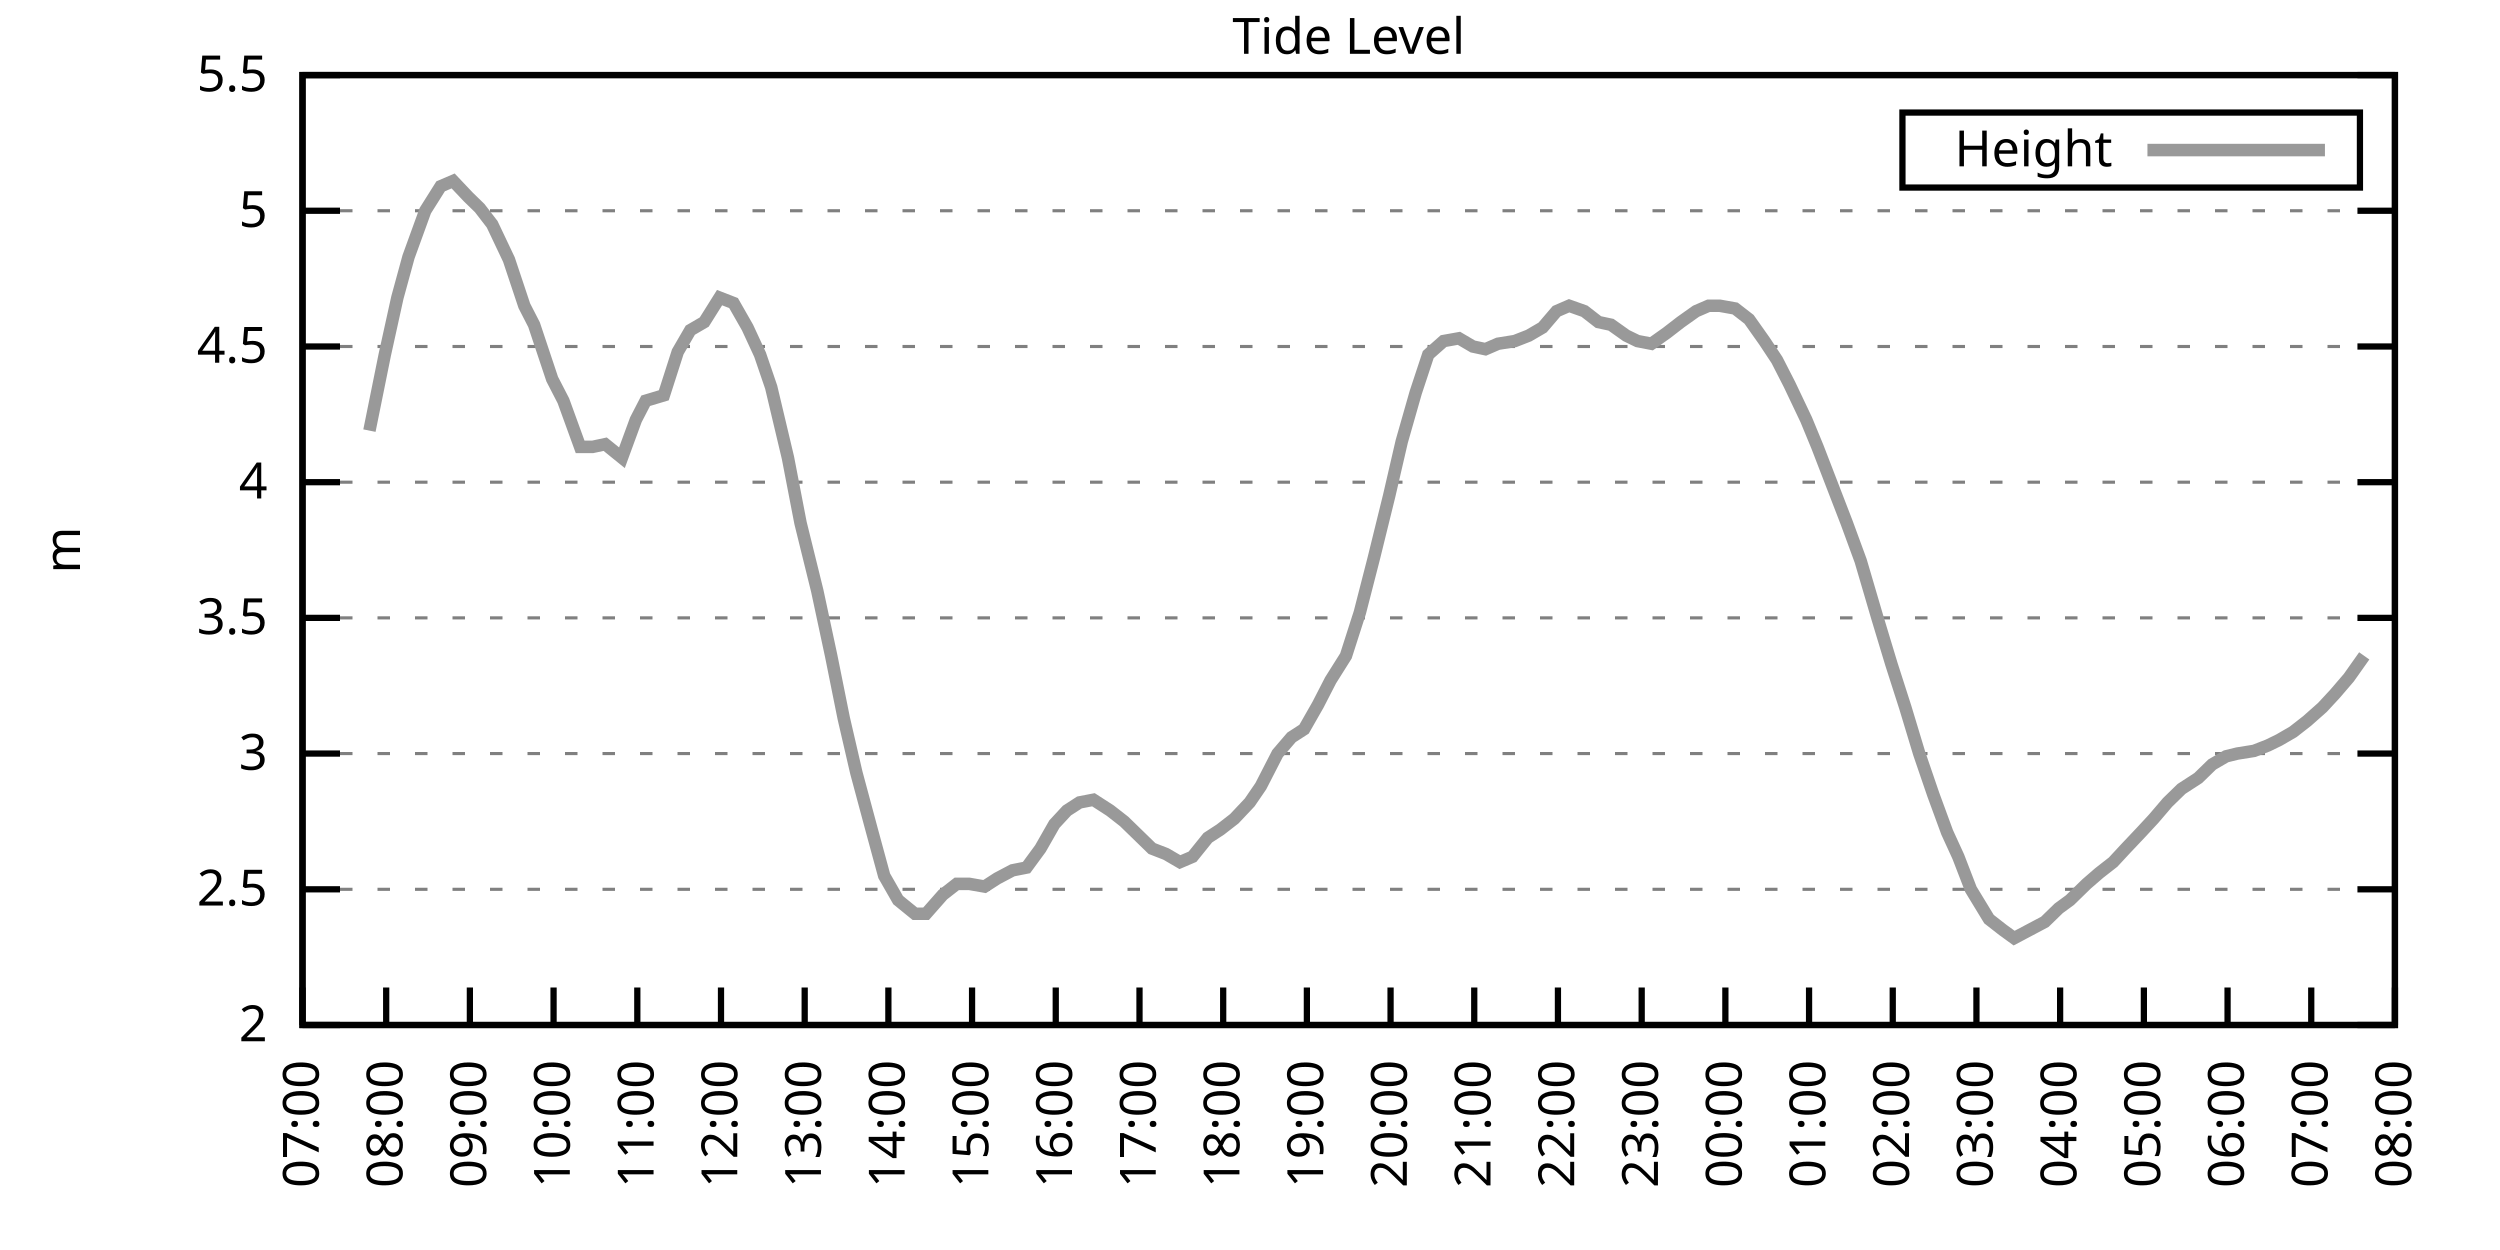
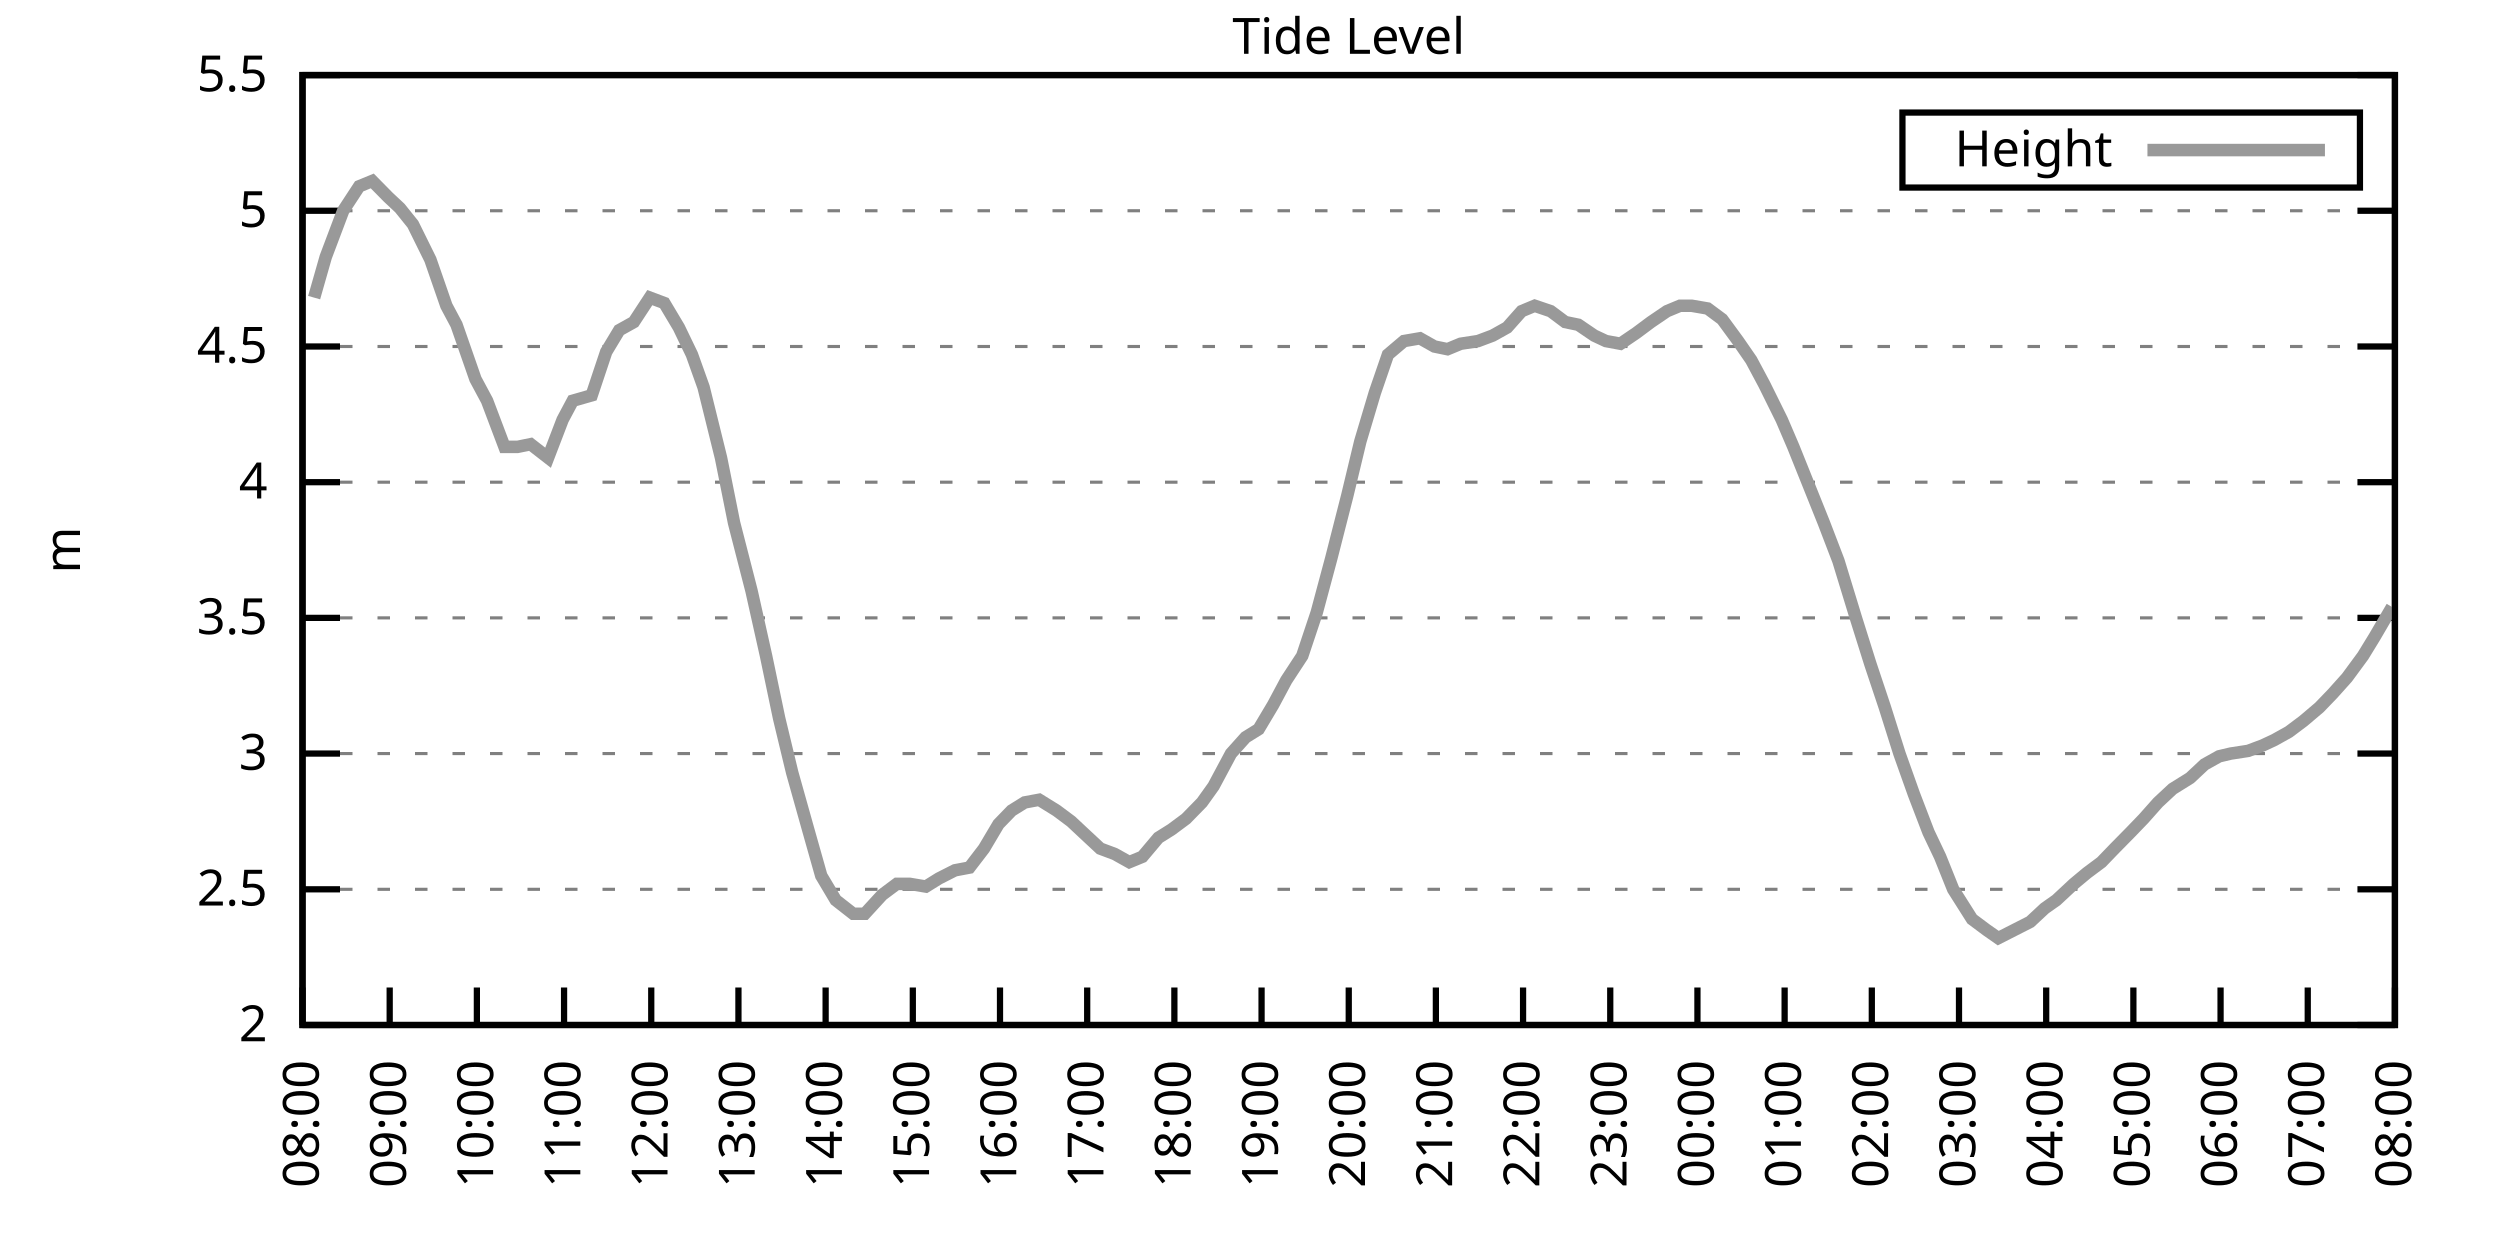
<svg xmlns="http://www.w3.org/2000/svg" xmlns:xlink="http://www.w3.org/1999/xlink" width="400" height="200" viewBox="0 0 400 200">
  <g id="gnuplot_canvas">
    <rect x="0" y="0" width="400" height="200" fill="none" />
    <defs>
      <circle id="gpDot" r="0.5" stroke-width="0.5" stroke="currentColor" />
      <path id="gpPt0" stroke-width="0.333" stroke="currentColor" d="M-1,0 h2 M0,-1 v2" />
      <path id="gpPt1" stroke-width="0.333" stroke="currentColor" d="M-1,-1 L1,1 M1,-1 L-1,1" />
      <path id="gpPt2" stroke-width="0.333" stroke="currentColor" d="M-1,0 L1,0 M0,-1 L0,1 M-1,-1 L1,1 M-1,1 L1,-1" />
      <rect id="gpPt3" stroke-width="0.333" stroke="currentColor" x="-1" y="-1" width="2" height="2" />
      <rect id="gpPt4" stroke-width="0.333" stroke="currentColor" fill="currentColor" x="-1" y="-1" width="2" height="2" />
      <circle id="gpPt5" stroke-width="0.333" stroke="currentColor" cx="0" cy="0" r="1" />
      <use xlink:href="#gpPt5" id="gpPt6" fill="currentColor" stroke="none" />
      <path id="gpPt7" stroke-width="0.333" stroke="currentColor" d="M0,-1.33 L-1.33,0.67 L1.33,0.67 z" />
      <use xlink:href="#gpPt7" id="gpPt8" fill="currentColor" stroke="none" />
      <use xlink:href="#gpPt7" id="gpPt9" stroke="currentColor" transform="rotate(180)" />
      <use xlink:href="#gpPt9" id="gpPt10" fill="currentColor" stroke="none" />
      <use xlink:href="#gpPt3" id="gpPt11" stroke="currentColor" transform="rotate(45)" />
      <use xlink:href="#gpPt11" id="gpPt12" fill="currentColor" stroke="none" />
      <path id="gpPt13" stroke-width="0.333" stroke="currentColor" d="M0,1.330 L1.265,0.411 L0.782,-1.067 L-0.782,-1.076 L-1.265,0.411 z" />
      <use xlink:href="#gpPt13" id="gpPt14" fill="currentColor" stroke="none" />
      <filter id="textbox" filterUnits="objectBoundingBox" x="0" y="0" height="1" width="1">
        <feFlood flood-color="white" flood-opacity="1" result="bgnd" />
        <feComposite in="SourceGraphic" in2="bgnd" operator="atop" />
      </filter>
      <filter id="greybox" filterUnits="objectBoundingBox" x="0" y="0" height="1" width="1">
        <feFlood flood-color="lightgrey" flood-opacity="1" result="grey" />
        <feComposite in="SourceGraphic" in2="grey" operator="atop" />
      </filter>
    </defs>
    <g fill="none" color="white" stroke="currentColor" stroke-width="1.00" stroke-linecap="butt" stroke-linejoin="miter">
</g>
    <g fill="none" color="black" stroke="currentColor" stroke-width="1.00" stroke-linecap="butt" stroke-linejoin="miter">
      <g stroke="none" shape-rendering="crispEdges">
        <polygon fill="rgb(255, 255, 255)" points="48.40,164.00 383.18,164.00 383.18,12.02 48.40,12.02 " />
      </g>
    </g>
    <g fill="none" color="black" stroke="currentColor" stroke-width="1.00" stroke-linecap="butt" stroke-linejoin="miter">
</g>
    <g fill="none" color="black" stroke="black" stroke-width="0.50" stroke-linecap="butt" stroke-linejoin="miter">
</g>
    <g fill="none" color="gray" stroke="currentColor" stroke-width="0.50" stroke-linecap="butt" stroke-linejoin="miter">
      <path stroke="gray" stroke-dasharray="2,4" class="gridline" d="M48.40,164.00 L383.19,164.00  " />
    </g>
    <g fill="none" color="gray" stroke="gray" stroke-width="1.00" stroke-linecap="butt" stroke-linejoin="miter">
</g>
    <g fill="none" color="black" stroke="currentColor" stroke-width="1.00" stroke-linecap="butt" stroke-linejoin="miter">
      <path stroke="black" d="M48.40,164.00 L54.40,164.00 M383.19,164.00 L377.19,164.00  " />
      <g transform="translate(42.80,166.60)" stroke="none" fill="black" font-family="Sans" font-size="8.00" text-anchor="end">
        <text>
          <tspan font-family="Sans"> 2</tspan>
        </text>
      </g>
    </g>
    <g fill="none" color="black" stroke="currentColor" stroke-width="1.00" stroke-linecap="butt" stroke-linejoin="miter">
</g>
    <g fill="none" color="black" stroke="black" stroke-width="0.50" stroke-linecap="butt" stroke-linejoin="miter">
</g>
    <g fill="none" color="gray" stroke="currentColor" stroke-width="0.50" stroke-linecap="butt" stroke-linejoin="miter">
      <path stroke="gray" stroke-dasharray="2,4" class="gridline" d="M48.40,142.29 L383.19,142.29  " />
    </g>
    <g fill="none" color="gray" stroke="gray" stroke-width="1.00" stroke-linecap="butt" stroke-linejoin="miter">
</g>
    <g fill="none" color="black" stroke="currentColor" stroke-width="1.00" stroke-linecap="butt" stroke-linejoin="miter">
      <path stroke="black" d="M48.40,142.29 L54.40,142.29 M383.19,142.29 L377.19,142.29  " />
      <g transform="translate(42.80,144.89)" stroke="none" fill="black" font-family="Sans" font-size="8.00" text-anchor="end">
        <text>
          <tspan font-family="Sans"> 2.5</tspan>
        </text>
      </g>
    </g>
    <g fill="none" color="black" stroke="currentColor" stroke-width="1.00" stroke-linecap="butt" stroke-linejoin="miter">
</g>
    <g fill="none" color="black" stroke="black" stroke-width="0.50" stroke-linecap="butt" stroke-linejoin="miter">
</g>
    <g fill="none" color="gray" stroke="currentColor" stroke-width="0.50" stroke-linecap="butt" stroke-linejoin="miter">
      <path stroke="gray" stroke-dasharray="2,4" class="gridline" d="M48.40,120.57 L383.19,120.57  " />
    </g>
    <g fill="none" color="gray" stroke="gray" stroke-width="1.00" stroke-linecap="butt" stroke-linejoin="miter">
</g>
    <g fill="none" color="black" stroke="currentColor" stroke-width="1.00" stroke-linecap="butt" stroke-linejoin="miter">
      <path stroke="black" d="M48.40,120.57 L54.40,120.57 M383.19,120.57 L377.19,120.57  " />
      <g transform="translate(42.80,123.17)" stroke="none" fill="black" font-family="Sans" font-size="8.00" text-anchor="end">
        <text>
          <tspan font-family="Sans"> 3</tspan>
        </text>
      </g>
    </g>
    <g fill="none" color="black" stroke="currentColor" stroke-width="1.00" stroke-linecap="butt" stroke-linejoin="miter">
</g>
    <g fill="none" color="black" stroke="black" stroke-width="0.50" stroke-linecap="butt" stroke-linejoin="miter">
</g>
    <g fill="none" color="gray" stroke="currentColor" stroke-width="0.50" stroke-linecap="butt" stroke-linejoin="miter">
      <path stroke="gray" stroke-dasharray="2,4" class="gridline" d="M48.40,98.86 L383.19,98.86  " />
    </g>
    <g fill="none" color="gray" stroke="gray" stroke-width="1.00" stroke-linecap="butt" stroke-linejoin="miter">
</g>
    <g fill="none" color="black" stroke="currentColor" stroke-width="1.00" stroke-linecap="butt" stroke-linejoin="miter">
      <path stroke="black" d="M48.40,98.86 L54.40,98.86 M383.19,98.86 L377.19,98.86  " />
      <g transform="translate(42.80,101.46)" stroke="none" fill="black" font-family="Sans" font-size="8.00" text-anchor="end">
        <text>
          <tspan font-family="Sans"> 3.5</tspan>
        </text>
      </g>
    </g>
    <g fill="none" color="black" stroke="currentColor" stroke-width="1.00" stroke-linecap="butt" stroke-linejoin="miter">
</g>
    <g fill="none" color="black" stroke="black" stroke-width="0.50" stroke-linecap="butt" stroke-linejoin="miter">
</g>
    <g fill="none" color="gray" stroke="currentColor" stroke-width="0.50" stroke-linecap="butt" stroke-linejoin="miter">
      <path stroke="gray" stroke-dasharray="2,4" class="gridline" d="M48.40,77.15 L383.19,77.15  " />
    </g>
    <g fill="none" color="gray" stroke="gray" stroke-width="1.00" stroke-linecap="butt" stroke-linejoin="miter">
</g>
    <g fill="none" color="black" stroke="currentColor" stroke-width="1.00" stroke-linecap="butt" stroke-linejoin="miter">
      <path stroke="black" d="M48.40,77.15 L54.40,77.15 M383.19,77.15 L377.19,77.15  " />
      <g transform="translate(42.80,79.75)" stroke="none" fill="black" font-family="Sans" font-size="8.00" text-anchor="end">
        <text>
          <tspan font-family="Sans"> 4</tspan>
        </text>
      </g>
    </g>
    <g fill="none" color="black" stroke="currentColor" stroke-width="1.00" stroke-linecap="butt" stroke-linejoin="miter">
</g>
    <g fill="none" color="black" stroke="black" stroke-width="0.50" stroke-linecap="butt" stroke-linejoin="miter">
</g>
    <g fill="none" color="gray" stroke="currentColor" stroke-width="0.50" stroke-linecap="butt" stroke-linejoin="miter">
      <path stroke="gray" stroke-dasharray="2,4" class="gridline" d="M48.40,55.44 L383.19,55.44  " />
    </g>
    <g fill="none" color="gray" stroke="gray" stroke-width="1.00" stroke-linecap="butt" stroke-linejoin="miter">
</g>
    <g fill="none" color="black" stroke="currentColor" stroke-width="1.00" stroke-linecap="butt" stroke-linejoin="miter">
      <path stroke="black" d="M48.40,55.44 L54.40,55.44 M383.19,55.44 L377.19,55.44  " />
      <g transform="translate(42.80,58.04)" stroke="none" fill="black" font-family="Sans" font-size="8.00" text-anchor="end">
        <text>
          <tspan font-family="Sans"> 4.5</tspan>
        </text>
      </g>
    </g>
    <g fill="none" color="black" stroke="currentColor" stroke-width="1.00" stroke-linecap="butt" stroke-linejoin="miter">
</g>
    <g fill="none" color="black" stroke="black" stroke-width="0.50" stroke-linecap="butt" stroke-linejoin="miter">
</g>
    <g fill="none" color="gray" stroke="currentColor" stroke-width="0.50" stroke-linecap="butt" stroke-linejoin="miter">
      <path stroke="gray" stroke-dasharray="2,4" class="gridline" d="M48.40,33.72 L383.19,33.72  " />
    </g>
    <g fill="none" color="gray" stroke="gray" stroke-width="1.00" stroke-linecap="butt" stroke-linejoin="miter">
</g>
    <g fill="none" color="black" stroke="currentColor" stroke-width="1.00" stroke-linecap="butt" stroke-linejoin="miter">
      <path stroke="black" d="M48.40,33.72 L54.40,33.72 M383.19,33.72 L377.19,33.72  " />
      <g transform="translate(42.80,36.32)" stroke="none" fill="black" font-family="Sans" font-size="8.00" text-anchor="end">
        <text>
          <tspan font-family="Sans"> 5</tspan>
        </text>
      </g>
    </g>
    <g fill="none" color="black" stroke="currentColor" stroke-width="1.00" stroke-linecap="butt" stroke-linejoin="miter">
</g>
    <g fill="none" color="black" stroke="black" stroke-width="0.50" stroke-linecap="butt" stroke-linejoin="miter">
</g>
    <g fill="none" color="gray" stroke="currentColor" stroke-width="0.50" stroke-linecap="butt" stroke-linejoin="miter">
      <path stroke="gray" stroke-dasharray="2,4" class="gridline" d="M48.40,12.01 L383.19,12.01  " />
    </g>
    <g fill="none" color="gray" stroke="gray" stroke-width="1.00" stroke-linecap="butt" stroke-linejoin="miter">
</g>
    <g fill="none" color="black" stroke="currentColor" stroke-width="1.00" stroke-linecap="butt" stroke-linejoin="miter">
      <path stroke="black" d="M48.40,12.01 L54.40,12.01 M383.19,12.01 L377.19,12.01  " />
      <g transform="translate(42.80,14.61)" stroke="none" fill="black" font-family="Sans" font-size="8.00" text-anchor="end">
        <text>
          <tspan font-family="Sans"> 5.5</tspan>
        </text>
      </g>
    </g>
    <g fill="none" color="black" stroke="currentColor" stroke-width="1.00" stroke-linecap="butt" stroke-linejoin="miter">
      <path stroke="black" d="M48.40,164.00 L48.40,158.00  " />
      <g transform="translate(51.00,169.60) rotate(270.00)" stroke="none" fill="black" font-family="Sans" font-size="8.00" text-anchor="end">
        <text>
-           <tspan font-family="Sans">07:00</tspan>
-         </text>
-       </g>
-     </g>
-     <g fill="none" color="black" stroke="currentColor" stroke-width="1.00" stroke-linecap="butt" stroke-linejoin="miter">
-       <path stroke="black" d="M61.79,164.00 L61.79,158.00  " />
-       <g transform="translate(64.39,169.60) rotate(270.00)" stroke="none" fill="black" font-family="Sans" font-size="8.00" text-anchor="end">
-         <text>
          <tspan font-family="Sans">08:00</tspan>
        </text>
      </g>
    </g>
    <g fill="none" color="black" stroke="currentColor" stroke-width="1.00" stroke-linecap="butt" stroke-linejoin="miter">
-       <path stroke="black" d="M75.18,164.00 L75.18,158.00  " />
-       <g transform="translate(77.78,169.60) rotate(270.00)" stroke="none" fill="black" font-family="Sans" font-size="8.00" text-anchor="end">
+       <path stroke="black" d="M62.35,164.00 L62.35,158.00  " />
+       <g transform="translate(64.95,169.60) rotate(270.00)" stroke="none" fill="black" font-family="Sans" font-size="8.00" text-anchor="end">
        <text>
          <tspan font-family="Sans">09:00</tspan>
        </text>
      </g>
    </g>
    <g fill="none" color="black" stroke="currentColor" stroke-width="1.00" stroke-linecap="butt" stroke-linejoin="miter">
-       <path stroke="black" d="M88.57,164.00 L88.57,158.00  " />
-       <g transform="translate(91.17,169.60) rotate(270.00)" stroke="none" fill="black" font-family="Sans" font-size="8.00" text-anchor="end">
+       <path stroke="black" d="M76.30,164.00 L76.30,158.00  " />
+       <g transform="translate(78.90,169.60) rotate(270.00)" stroke="none" fill="black" font-family="Sans" font-size="8.00" text-anchor="end">
        <text>
          <tspan font-family="Sans">10:00</tspan>
        </text>
      </g>
    </g>
    <g fill="none" color="black" stroke="currentColor" stroke-width="1.00" stroke-linecap="butt" stroke-linejoin="miter">
-       <path stroke="black" d="M101.97,164.00 L101.97,158.00  " />
-       <g transform="translate(104.57,169.60) rotate(270.00)" stroke="none" fill="black" font-family="Sans" font-size="8.00" text-anchor="end">
+       <path stroke="black" d="M90.25,164.00 L90.25,158.00  " />
+       <g transform="translate(92.85,169.60) rotate(270.00)" stroke="none" fill="black" font-family="Sans" font-size="8.00" text-anchor="end">
        <text>
          <tspan font-family="Sans">11:00</tspan>
        </text>
      </g>
    </g>
    <g fill="none" color="black" stroke="currentColor" stroke-width="1.00" stroke-linecap="butt" stroke-linejoin="miter">
-       <path stroke="black" d="M115.36,164.00 L115.36,158.00  " />
-       <g transform="translate(117.96,169.60) rotate(270.00)" stroke="none" fill="black" font-family="Sans" font-size="8.00" text-anchor="end">
+       <path stroke="black" d="M104.20,164.00 L104.20,158.00  " />
+       <g transform="translate(106.80,169.60) rotate(270.00)" stroke="none" fill="black" font-family="Sans" font-size="8.00" text-anchor="end">
        <text>
          <tspan font-family="Sans">12:00</tspan>
        </text>
      </g>
    </g>
    <g fill="none" color="black" stroke="currentColor" stroke-width="1.00" stroke-linecap="butt" stroke-linejoin="miter">
-       <path stroke="black" d="M128.75,164.00 L128.75,158.00  " />
-       <g transform="translate(131.35,169.60) rotate(270.00)" stroke="none" fill="black" font-family="Sans" font-size="8.00" text-anchor="end">
+       <path stroke="black" d="M118.15,164.00 L118.15,158.00  " />
+       <g transform="translate(120.75,169.60) rotate(270.00)" stroke="none" fill="black" font-family="Sans" font-size="8.00" text-anchor="end">
        <text>
          <tspan font-family="Sans">13:00</tspan>
        </text>
      </g>
    </g>
    <g fill="none" color="black" stroke="currentColor" stroke-width="1.00" stroke-linecap="butt" stroke-linejoin="miter">
-       <path stroke="black" d="M142.14,164.00 L142.14,158.00  " />
-       <g transform="translate(144.74,169.60) rotate(270.00)" stroke="none" fill="black" font-family="Sans" font-size="8.00" text-anchor="end">
+       <path stroke="black" d="M132.10,164.00 L132.10,158.00  " />
+       <g transform="translate(134.70,169.60) rotate(270.00)" stroke="none" fill="black" font-family="Sans" font-size="8.00" text-anchor="end">
        <text>
          <tspan font-family="Sans">14:00</tspan>
        </text>
      </g>
    </g>
    <g fill="none" color="black" stroke="currentColor" stroke-width="1.00" stroke-linecap="butt" stroke-linejoin="miter">
-       <path stroke="black" d="M155.53,164.00 L155.53,158.00  " />
-       <g transform="translate(158.13,169.60) rotate(270.00)" stroke="none" fill="black" font-family="Sans" font-size="8.00" text-anchor="end">
+       <path stroke="black" d="M146.05,164.00 L146.05,158.00  " />
+       <g transform="translate(148.65,169.60) rotate(270.00)" stroke="none" fill="black" font-family="Sans" font-size="8.00" text-anchor="end">
        <text>
          <tspan font-family="Sans">15:00</tspan>
        </text>
      </g>
    </g>
    <g fill="none" color="black" stroke="currentColor" stroke-width="1.00" stroke-linecap="butt" stroke-linejoin="miter">
-       <path stroke="black" d="M168.92,164.00 L168.92,158.00  " />
-       <g transform="translate(171.52,169.60) rotate(270.00)" stroke="none" fill="black" font-family="Sans" font-size="8.00" text-anchor="end">
+       <path stroke="black" d="M160.00,164.00 L160.00,158.00  " />
+       <g transform="translate(162.60,169.60) rotate(270.00)" stroke="none" fill="black" font-family="Sans" font-size="8.00" text-anchor="end">
        <text>
          <tspan font-family="Sans">16:00</tspan>
        </text>
      </g>
    </g>
    <g fill="none" color="black" stroke="currentColor" stroke-width="1.00" stroke-linecap="butt" stroke-linejoin="miter">
-       <path stroke="black" d="M182.32,164.00 L182.32,158.00  " />
-       <g transform="translate(184.92,169.60) rotate(270.00)" stroke="none" fill="black" font-family="Sans" font-size="8.00" text-anchor="end">
+       <path stroke="black" d="M173.95,164.00 L173.95,158.00  " />
+       <g transform="translate(176.55,169.60) rotate(270.00)" stroke="none" fill="black" font-family="Sans" font-size="8.00" text-anchor="end">
        <text>
          <tspan font-family="Sans">17:00</tspan>
        </text>
      </g>
    </g>
    <g fill="none" color="black" stroke="currentColor" stroke-width="1.00" stroke-linecap="butt" stroke-linejoin="miter">
-       <path stroke="black" d="M195.71,164.00 L195.71,158.00  " />
-       <g transform="translate(198.31,169.60) rotate(270.00)" stroke="none" fill="black" font-family="Sans" font-size="8.00" text-anchor="end">
+       <path stroke="black" d="M187.90,164.00 L187.90,158.00  " />
+       <g transform="translate(190.50,169.60) rotate(270.00)" stroke="none" fill="black" font-family="Sans" font-size="8.00" text-anchor="end">
        <text>
          <tspan font-family="Sans">18:00</tspan>
        </text>
      </g>
    </g>
    <g fill="none" color="black" stroke="currentColor" stroke-width="1.00" stroke-linecap="butt" stroke-linejoin="miter">
-       <path stroke="black" d="M209.10,164.00 L209.10,158.00  " />
-       <g transform="translate(211.70,169.60) rotate(270.00)" stroke="none" fill="black" font-family="Sans" font-size="8.00" text-anchor="end">
+       <path stroke="black" d="M201.85,164.00 L201.85,158.00  " />
+       <g transform="translate(204.45,169.60) rotate(270.00)" stroke="none" fill="black" font-family="Sans" font-size="8.00" text-anchor="end">
        <text>
          <tspan font-family="Sans">19:00</tspan>
        </text>
      </g>
    </g>
    <g fill="none" color="black" stroke="currentColor" stroke-width="1.00" stroke-linecap="butt" stroke-linejoin="miter">
-       <path stroke="black" d="M222.49,164.00 L222.49,158.00  " />
-       <g transform="translate(225.09,169.60) rotate(270.00)" stroke="none" fill="black" font-family="Sans" font-size="8.00" text-anchor="end">
+       <path stroke="black" d="M215.80,164.00 L215.80,158.00  " />
+       <g transform="translate(218.40,169.60) rotate(270.00)" stroke="none" fill="black" font-family="Sans" font-size="8.00" text-anchor="end">
        <text>
          <tspan font-family="Sans">20:00</tspan>
        </text>
      </g>
    </g>
    <g fill="none" color="black" stroke="currentColor" stroke-width="1.00" stroke-linecap="butt" stroke-linejoin="miter">
-       <path stroke="black" d="M235.88,164.00 L235.88,158.00  " />
-       <g transform="translate(238.48,169.60) rotate(270.00)" stroke="none" fill="black" font-family="Sans" font-size="8.00" text-anchor="end">
+       <path stroke="black" d="M229.74,164.00 L229.74,158.00  " />
+       <g transform="translate(232.34,169.60) rotate(270.00)" stroke="none" fill="black" font-family="Sans" font-size="8.00" text-anchor="end">
        <text>
          <tspan font-family="Sans">21:00</tspan>
        </text>
      </g>
    </g>
    <g fill="none" color="black" stroke="currentColor" stroke-width="1.00" stroke-linecap="butt" stroke-linejoin="miter">
-       <path stroke="black" d="M249.27,164.00 L249.27,158.00  " />
-       <g transform="translate(251.87,169.60) rotate(270.00)" stroke="none" fill="black" font-family="Sans" font-size="8.00" text-anchor="end">
+       <path stroke="black" d="M243.69,164.00 L243.69,158.00  " />
+       <g transform="translate(246.29,169.60) rotate(270.00)" stroke="none" fill="black" font-family="Sans" font-size="8.00" text-anchor="end">
        <text>
          <tspan font-family="Sans">22:00</tspan>
        </text>
      </g>
    </g>
    <g fill="none" color="black" stroke="currentColor" stroke-width="1.00" stroke-linecap="butt" stroke-linejoin="miter">
-       <path stroke="black" d="M262.67,164.00 L262.67,158.00  " />
-       <g transform="translate(265.27,169.60) rotate(270.00)" stroke="none" fill="black" font-family="Sans" font-size="8.00" text-anchor="end">
+       <path stroke="black" d="M257.64,164.00 L257.64,158.00  " />
+       <g transform="translate(260.24,169.60) rotate(270.00)" stroke="none" fill="black" font-family="Sans" font-size="8.00" text-anchor="end">
        <text>
          <tspan font-family="Sans">23:00</tspan>
        </text>
      </g>
    </g>
    <g fill="none" color="black" stroke="currentColor" stroke-width="1.00" stroke-linecap="butt" stroke-linejoin="miter">
-       <path stroke="black" d="M276.06,164.00 L276.06,158.00  " />
-       <g transform="translate(278.66,169.60) rotate(270.00)" stroke="none" fill="black" font-family="Sans" font-size="8.00" text-anchor="end">
+       <path stroke="black" d="M271.59,164.00 L271.59,158.00  " />
+       <g transform="translate(274.19,169.60) rotate(270.00)" stroke="none" fill="black" font-family="Sans" font-size="8.00" text-anchor="end">
        <text>
          <tspan font-family="Sans">00:00</tspan>
        </text>
      </g>
    </g>
    <g fill="none" color="black" stroke="currentColor" stroke-width="1.00" stroke-linecap="butt" stroke-linejoin="miter">
-       <path stroke="black" d="M289.45,164.00 L289.45,158.00  " />
-       <g transform="translate(292.05,169.60) rotate(270.00)" stroke="none" fill="black" font-family="Sans" font-size="8.00" text-anchor="end">
+       <path stroke="black" d="M285.54,164.00 L285.54,158.00  " />
+       <g transform="translate(288.14,169.60) rotate(270.00)" stroke="none" fill="black" font-family="Sans" font-size="8.00" text-anchor="end">
        <text>
          <tspan font-family="Sans">01:00</tspan>
        </text>
      </g>
    </g>
    <g fill="none" color="black" stroke="currentColor" stroke-width="1.00" stroke-linecap="butt" stroke-linejoin="miter">
-       <path stroke="black" d="M302.84,164.00 L302.84,158.00  " />
-       <g transform="translate(305.44,169.60) rotate(270.00)" stroke="none" fill="black" font-family="Sans" font-size="8.00" text-anchor="end">
+       <path stroke="black" d="M299.49,164.00 L299.49,158.00  " />
+       <g transform="translate(302.09,169.60) rotate(270.00)" stroke="none" fill="black" font-family="Sans" font-size="8.00" text-anchor="end">
        <text>
          <tspan font-family="Sans">02:00</tspan>
        </text>
      </g>
    </g>
    <g fill="none" color="black" stroke="currentColor" stroke-width="1.00" stroke-linecap="butt" stroke-linejoin="miter">
-       <path stroke="black" d="M316.23,164.00 L316.23,158.00  " />
-       <g transform="translate(318.83,169.60) rotate(270.00)" stroke="none" fill="black" font-family="Sans" font-size="8.00" text-anchor="end">
+       <path stroke="black" d="M313.44,164.00 L313.44,158.00  " />
+       <g transform="translate(316.04,169.60) rotate(270.00)" stroke="none" fill="black" font-family="Sans" font-size="8.00" text-anchor="end">
        <text>
          <tspan font-family="Sans">03:00</tspan>
        </text>
      </g>
    </g>
    <g fill="none" color="black" stroke="currentColor" stroke-width="1.00" stroke-linecap="butt" stroke-linejoin="miter">
-       <path stroke="black" d="M329.62,164.00 L329.62,158.00  " />
-       <g transform="translate(332.22,169.60) rotate(270.00)" stroke="none" fill="black" font-family="Sans" font-size="8.00" text-anchor="end">
+       <path stroke="black" d="M327.39,164.00 L327.39,158.00  " />
+       <g transform="translate(329.99,169.60) rotate(270.00)" stroke="none" fill="black" font-family="Sans" font-size="8.00" text-anchor="end">
        <text>
          <tspan font-family="Sans">04:00</tspan>
        </text>
      </g>
    </g>
    <g fill="none" color="black" stroke="currentColor" stroke-width="1.00" stroke-linecap="butt" stroke-linejoin="miter">
-       <path stroke="black" d="M343.02,164.00 L343.02,158.00  " />
-       <g transform="translate(345.62,169.60) rotate(270.00)" stroke="none" fill="black" font-family="Sans" font-size="8.00" text-anchor="end">
+       <path stroke="black" d="M341.34,164.00 L341.34,158.00  " />
+       <g transform="translate(343.94,169.60) rotate(270.00)" stroke="none" fill="black" font-family="Sans" font-size="8.00" text-anchor="end">
        <text>
          <tspan font-family="Sans">05:00</tspan>
        </text>
      </g>
    </g>
    <g fill="none" color="black" stroke="currentColor" stroke-width="1.00" stroke-linecap="butt" stroke-linejoin="miter">
-       <path stroke="black" d="M356.41,164.00 L356.41,158.00  " />
-       <g transform="translate(359.01,169.60) rotate(270.00)" stroke="none" fill="black" font-family="Sans" font-size="8.00" text-anchor="end">
+       <path stroke="black" d="M355.29,164.00 L355.29,158.00  " />
+       <g transform="translate(357.89,169.60) rotate(270.00)" stroke="none" fill="black" font-family="Sans" font-size="8.00" text-anchor="end">
        <text>
          <tspan font-family="Sans">06:00</tspan>
        </text>
      </g>
    </g>
    <g fill="none" color="black" stroke="currentColor" stroke-width="1.00" stroke-linecap="butt" stroke-linejoin="miter">
-       <path stroke="black" d="M369.80,164.00 L369.80,158.00  " />
-       <g transform="translate(372.40,169.60) rotate(270.00)" stroke="none" fill="black" font-family="Sans" font-size="8.00" text-anchor="end">
+       <path stroke="black" d="M369.24,164.00 L369.24,158.00  " />
+       <g transform="translate(371.84,169.60) rotate(270.00)" stroke="none" fill="black" font-family="Sans" font-size="8.00" text-anchor="end">
        <text>
          <tspan font-family="Sans">07:00</tspan>
        </text>
      </g>
    </g>
    <g fill="none" color="black" stroke="currentColor" stroke-width="1.00" stroke-linecap="butt" stroke-linejoin="miter">
      <path stroke="black" d="M383.19,164.00 L383.19,158.00  " />
      <g transform="translate(385.79,169.60) rotate(270.00)" stroke="none" fill="black" font-family="Sans" font-size="8.00" text-anchor="end">
        <text>
          <tspan font-family="Sans">08:00</tspan>
        </text>
      </g>
    </g>
    <g fill="none" color="black" stroke="currentColor" stroke-width="1.00" stroke-linecap="butt" stroke-linejoin="miter">
</g>
    <g fill="none" color="black" stroke="currentColor" stroke-width="1.00" stroke-linecap="butt" stroke-linejoin="miter">
      <path stroke="black" d="M48.40,12.01 L48.40,164.00 L383.19,164.00 L383.19,12.01 L48.40,12.01 Z  " />
    </g>
    <g fill="none" color="black" stroke="currentColor" stroke-width="1.00" stroke-linecap="butt" stroke-linejoin="miter">
</g>
    <g fill="none" color="black" stroke="currentColor" stroke-width="1.00" stroke-linecap="butt" stroke-linejoin="miter">
      <path stroke="black" d="M304.39,30.01 L304.39,18.01 L377.59,18.01 L377.59,30.01 L304.39,30.01 Z  " />
    </g>
    <g id="Tide_level_plot_1">
      <g fill="none" color="white" stroke="black" stroke-width="2.00" stroke-linecap="butt" stroke-linejoin="miter">
</g>
      <g fill="none" color="black" stroke="currentColor" stroke-width="2.00" stroke-linecap="butt" stroke-linejoin="miter">
        <g transform="translate(337.99,26.61)" stroke="none" fill="black" font-family="Sans" font-size="8.00" text-anchor="end">
          <text>
            <tspan font-family="Sans">Height</tspan>
          </text>
        </g>
      </g>
      <g fill="none" color="black" stroke="currentColor" stroke-width="2.00" stroke-linecap="butt" stroke-linejoin="miter">
-         <path stroke="rgb(153, 153, 153)" d="M343.59,24.01 L371.99,24.01 M59.11,68.90 L61.57,56.74 L63.58,47.62 L65.36,41.11 L68.04,33.72 L70.50,29.81   L72.50,28.95 L74.96,31.55 L76.75,33.29 L78.75,35.89 L81.43,41.54 L83.89,48.92 L85.45,51.96 L88.35,60.65   L90.14,64.12 L92.82,71.50 L94.82,71.50 L96.83,71.07 L99.51,73.24 L101.74,67.16 L103.31,64.12 L106.21,63.25   L108.44,56.30 L110.45,52.83 L112.68,51.53 L115.13,47.62 L117.37,48.49 L119.60,52.40 L121.61,56.74 L123.39,61.95   L126.07,73.24 L128.08,83.66 L130.76,94.52 L132.99,104.94 L135.00,114.93 L137.01,123.61 L139.46,132.73 L141.47,140.12   L143.70,144.02 L146.38,146.20 L148.17,146.20 L150.85,143.16 L153.08,141.42 L155.09,141.42 L157.54,141.85 L159.55,140.55   L162.01,139.25 L164.24,138.81 L166.47,135.77 L168.70,131.86 L170.71,129.69 L172.72,128.39 L174.95,127.96 L177.63,129.69   L179.86,131.43 L181.65,133.17 L184.32,135.77 L186.56,136.64 L188.79,137.94 L190.80,137.08 L193.25,134.04 L195.26,132.73   L197.49,131.00 L199.95,128.39 L201.73,125.79 L204.41,120.57 L206.64,117.97 L208.65,116.67 L210.88,112.76 L212.89,108.85   L215.35,104.94 L217.58,97.99 L219.81,89.31 L222.27,79.32 L224.28,70.63 L226.51,62.82 L228.52,56.74 L230.97,54.57   L233.43,54.13 L235.66,55.44 L237.67,55.87 L239.68,55.00 L242.36,54.57 L244.59,53.70 L246.82,52.40 L249.05,49.79   L251.06,48.92 L253.51,49.79 L255.75,51.53 L257.76,51.96 L260.21,53.70 L262.00,54.57 L264.23,55.00 L266.68,53.26   L268.92,51.53 L271.37,49.79 L273.38,48.92 L275.16,48.92 L277.62,49.36 L279.85,51.09 L282.31,54.57 L284.32,57.61   L286.32,61.52 L289.00,67.16 L290.79,71.50 L293.47,78.45 L295.48,83.66 L297.71,89.74 L300.39,98.86 L302.62,106.24   L304.85,113.19 L307.08,120.57 L309.31,127.09 L311.54,133.17 L313.33,137.08 L315.34,142.29 L318.24,147.06 L320.47,148.80   L322.26,150.10 L327.17,147.50 L329.40,145.33 L331.19,144.02 L333.86,141.42 L335.87,139.68 L338.10,137.94 L340.11,135.77   L342.57,133.17 L344.58,131.00 L346.81,128.39 L349.04,126.22 L351.72,124.48 L353.95,122.31 L356.18,121.01 L357.97,120.57   L360.65,120.14 L362.88,119.27 L364.66,118.40 L366.90,117.10 L369.13,115.36 L371.58,113.19 L373.59,111.02 L375.82,108.42   L378.28,104.94  " />
+         <path stroke="rgb(153, 153, 153)" d="M343.59,24.01 L371.99,24.01 M50.26,47.62 L52.12,41.11 L54.91,33.72 L57.47,29.81 L59.56,28.95 L62.12,31.55   L63.98,33.29 L66.07,35.89 L68.86,41.54 L71.42,48.92 L73.04,51.96 L76.07,60.65 L77.93,64.12 L80.72,71.50   L82.81,71.50 L84.90,71.07 L87.69,73.24 L90.02,67.16 L91.64,64.12 L94.67,63.25 L96.99,56.30 L99.08,52.83   L101.41,51.53 L103.97,47.62 L106.29,48.49 L108.62,52.40 L110.71,56.74 L112.57,61.95 L115.36,73.24 L117.45,83.66   L120.24,94.52 L122.57,104.94 L124.66,114.93 L126.75,123.61 L129.31,132.73 L131.40,140.12 L133.72,144.02 L136.51,146.20   L138.37,146.20 L141.16,143.16 L143.49,141.42 L145.58,141.42 L148.14,141.85 L150.23,140.55 L152.79,139.25 L155.11,138.81   L157.44,135.77 L159.76,131.86 L161.86,129.69 L163.95,128.39 L166.27,127.96 L169.06,129.69 L171.39,131.43 L173.25,133.17   L176.04,135.77 L178.36,136.64 L180.69,137.94 L182.78,137.08 L185.34,134.04 L187.43,132.73 L189.76,131.00 L192.31,128.39   L194.17,125.79 L196.96,120.57 L199.29,117.97 L201.38,116.67 L203.71,112.76 L205.80,108.85 L208.36,104.94 L210.68,97.99   L213.01,89.31 L215.56,79.32 L217.65,70.63 L219.98,62.82 L222.07,56.74 L224.63,54.57 L227.19,54.13 L229.51,55.44   L231.60,55.87 L233.70,55.00 L236.49,54.57 L238.81,53.70 L241.14,52.40 L243.46,49.79 L245.55,48.92 L248.11,49.79   L250.44,51.53 L252.53,51.96 L255.09,53.70 L256.95,54.57 L259.27,55.00 L261.83,53.26 L264.15,51.53 L266.71,49.79   L268.80,48.92 L270.66,48.92 L273.22,49.36 L275.55,51.09 L278.10,54.57 L280.20,57.61 L282.29,61.52 L285.08,67.16   L286.94,71.50 L289.73,78.45 L291.82,83.66 L294.15,89.74 L296.94,98.86 L299.26,106.24 L301.58,113.19 L303.91,120.57   L306.23,127.09 L308.56,133.17 L310.42,137.08 L312.51,142.29 L315.53,147.06 L317.86,148.80 L319.72,150.10 L324.83,147.50   L327.16,145.33 L329.02,144.02 L331.81,141.42 L333.90,139.68 L336.23,137.94 L338.32,135.77 L340.88,133.17 L342.97,131.00   L345.29,128.39 L347.62,126.22 L350.41,124.48 L352.73,122.31 L355.06,121.01 L356.92,120.57 L359.71,120.14 L362.03,119.27   L363.89,118.40 L366.22,117.10 L368.54,115.36 L371.10,113.19 L373.19,111.02 L375.52,108.42 L378.08,104.94 L379.94,101.90   L382.73,97.12  " />
      </g>
    </g>
    <g fill="none" color="black" stroke="currentColor" stroke-width="2.00" stroke-linecap="butt" stroke-linejoin="miter">
</g>
    <g fill="none" color="black" stroke="black" stroke-width="1.00" stroke-linecap="butt" stroke-linejoin="miter">
</g>
    <g fill="none" color="black" stroke="currentColor" stroke-width="1.00" stroke-linecap="butt" stroke-linejoin="miter">
      <path stroke="black" d="M48.40,12.01 L48.40,164.00 L383.19,164.00 L383.19,12.01 L48.40,12.01 Z  " />
      <g transform="translate(12.80,88.01) rotate(270.00)" stroke="none" fill="black" font-family="Sans" font-size="8.00" text-anchor="middle">
        <text>
          <tspan font-family="Sans">m</tspan>
        </text>
      </g>
    </g>
    <g fill="none" color="black" stroke="currentColor" stroke-width="1.00" stroke-linecap="butt" stroke-linejoin="miter">
</g>
    <g fill="none" color="black" stroke="currentColor" stroke-width="1.00" stroke-linecap="butt" stroke-linejoin="miter">
      <g transform="translate(215.79,8.61)" stroke="none" fill="black" font-family="Sans" font-size="8.00" text-anchor="middle">
        <text>
          <tspan font-family="Sans">Tide Level</tspan>
        </text>
      </g>
    </g>
    <g fill="none" color="black" stroke="currentColor" stroke-width="1.00" stroke-linecap="butt" stroke-linejoin="miter">
</g>
  </g>
</svg>
